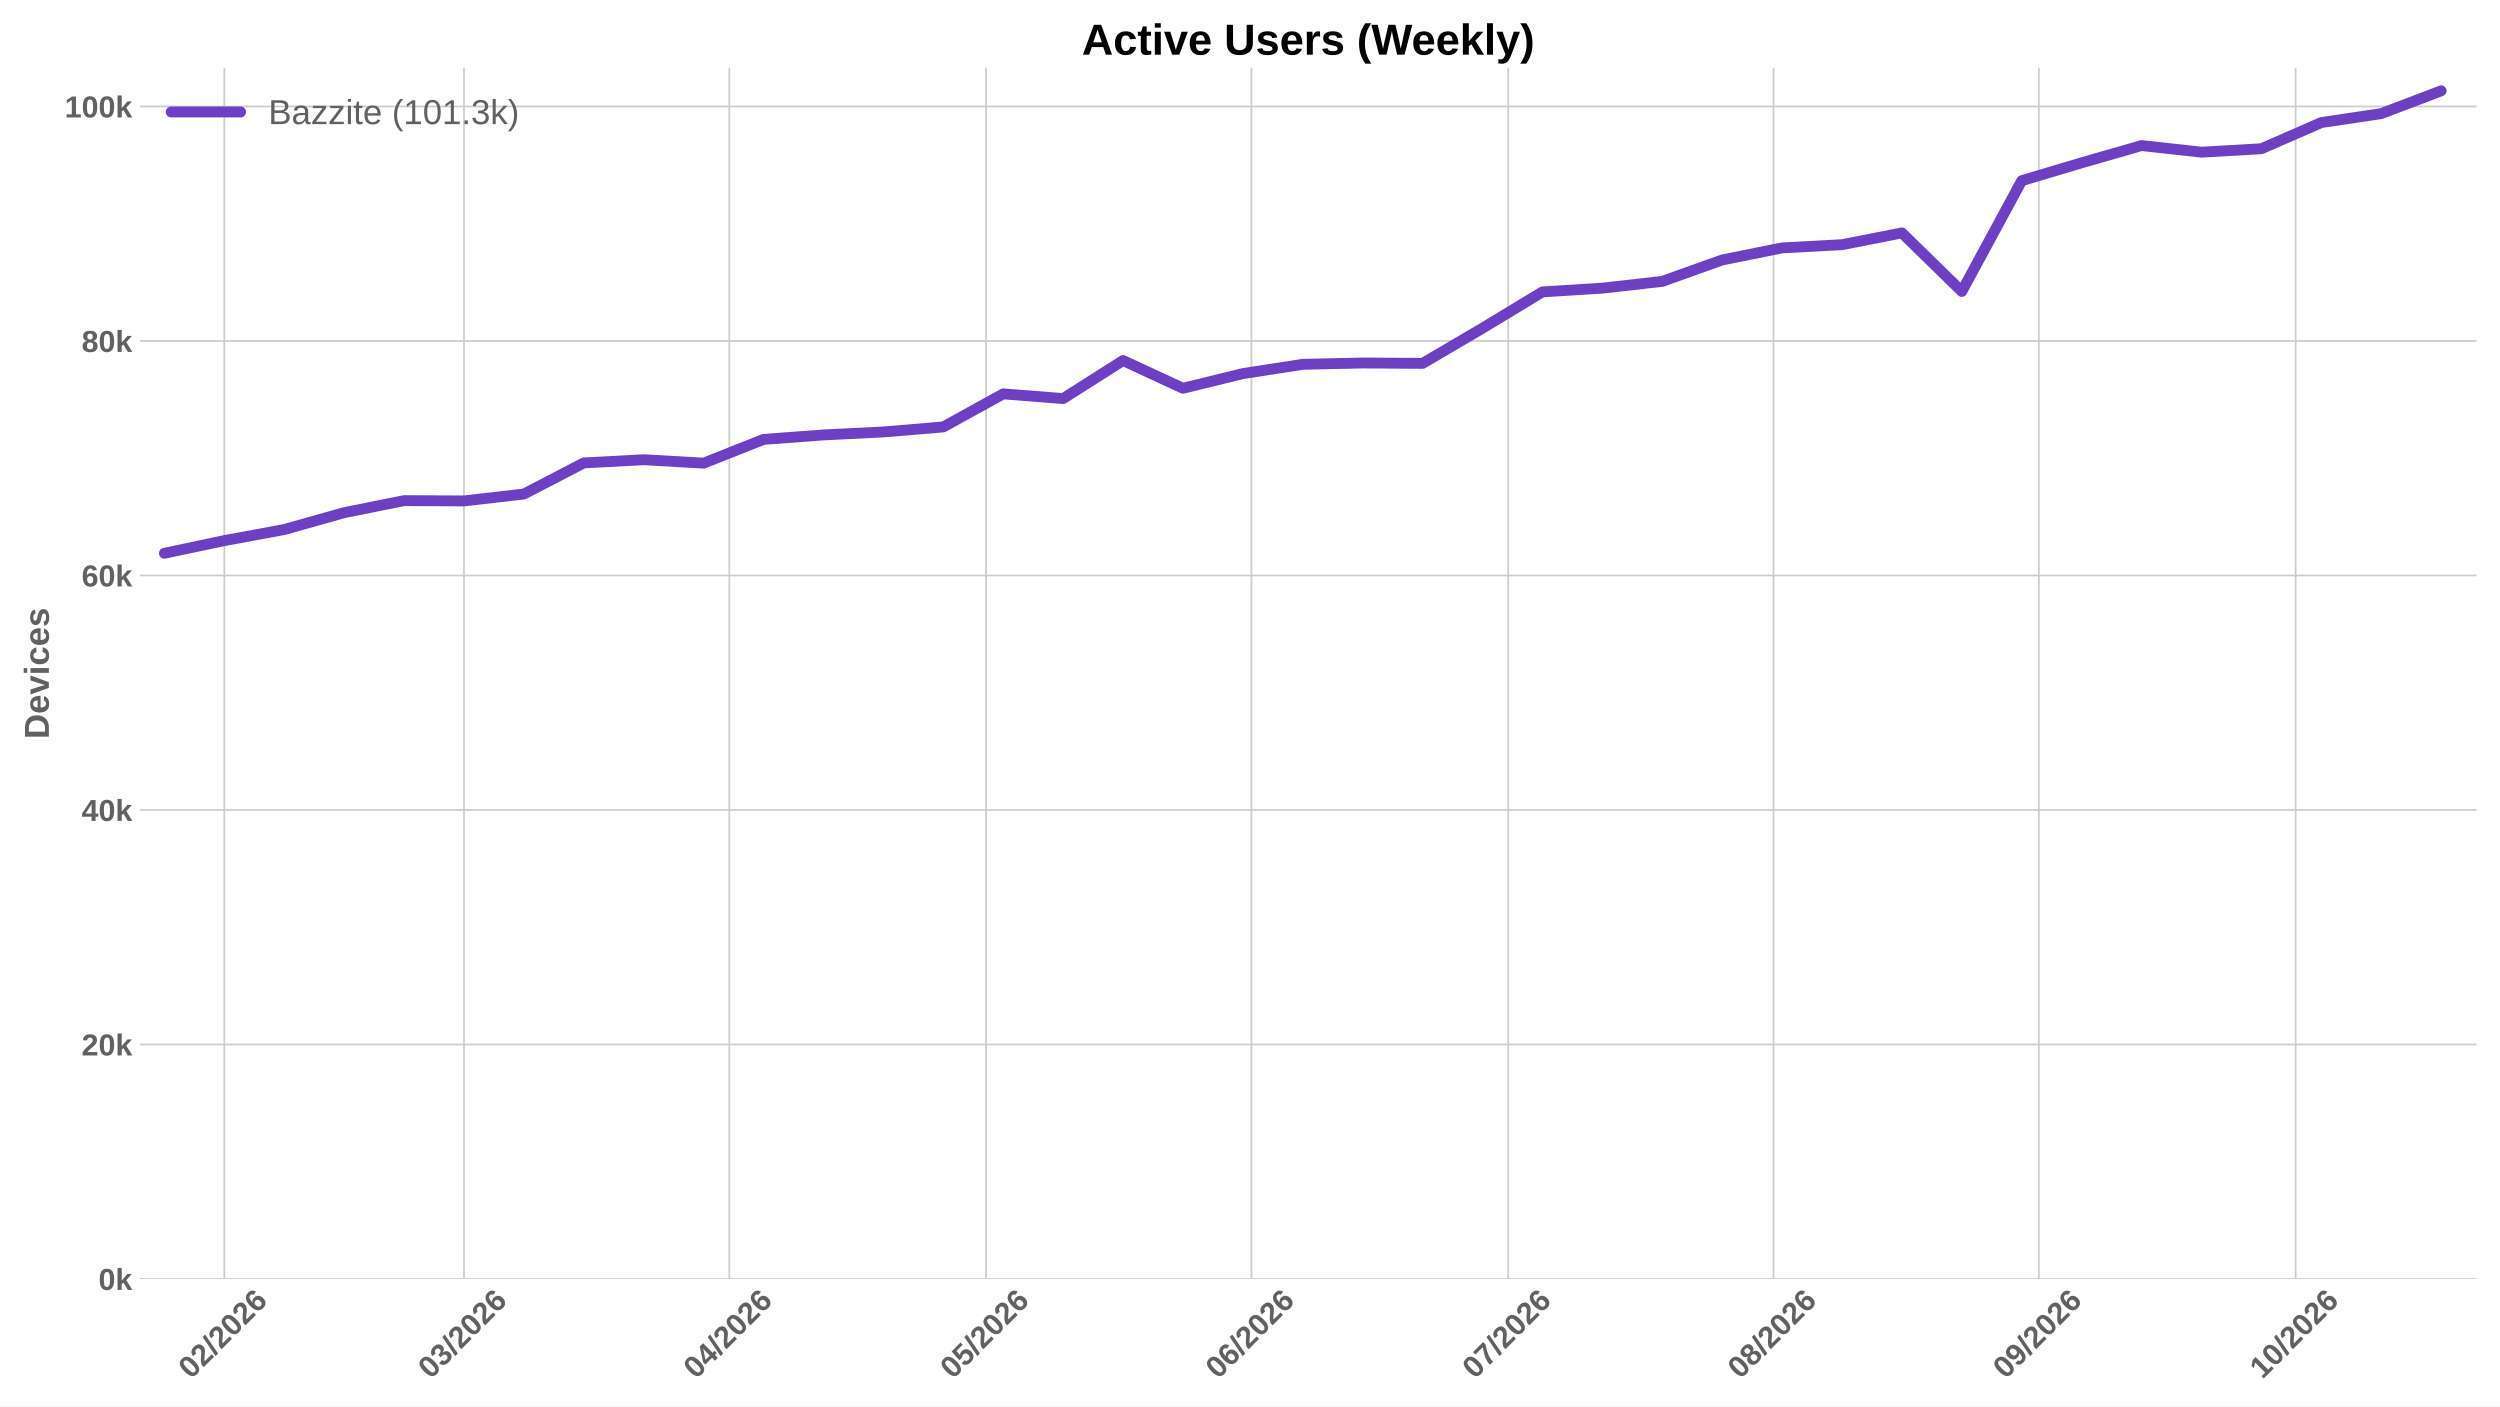
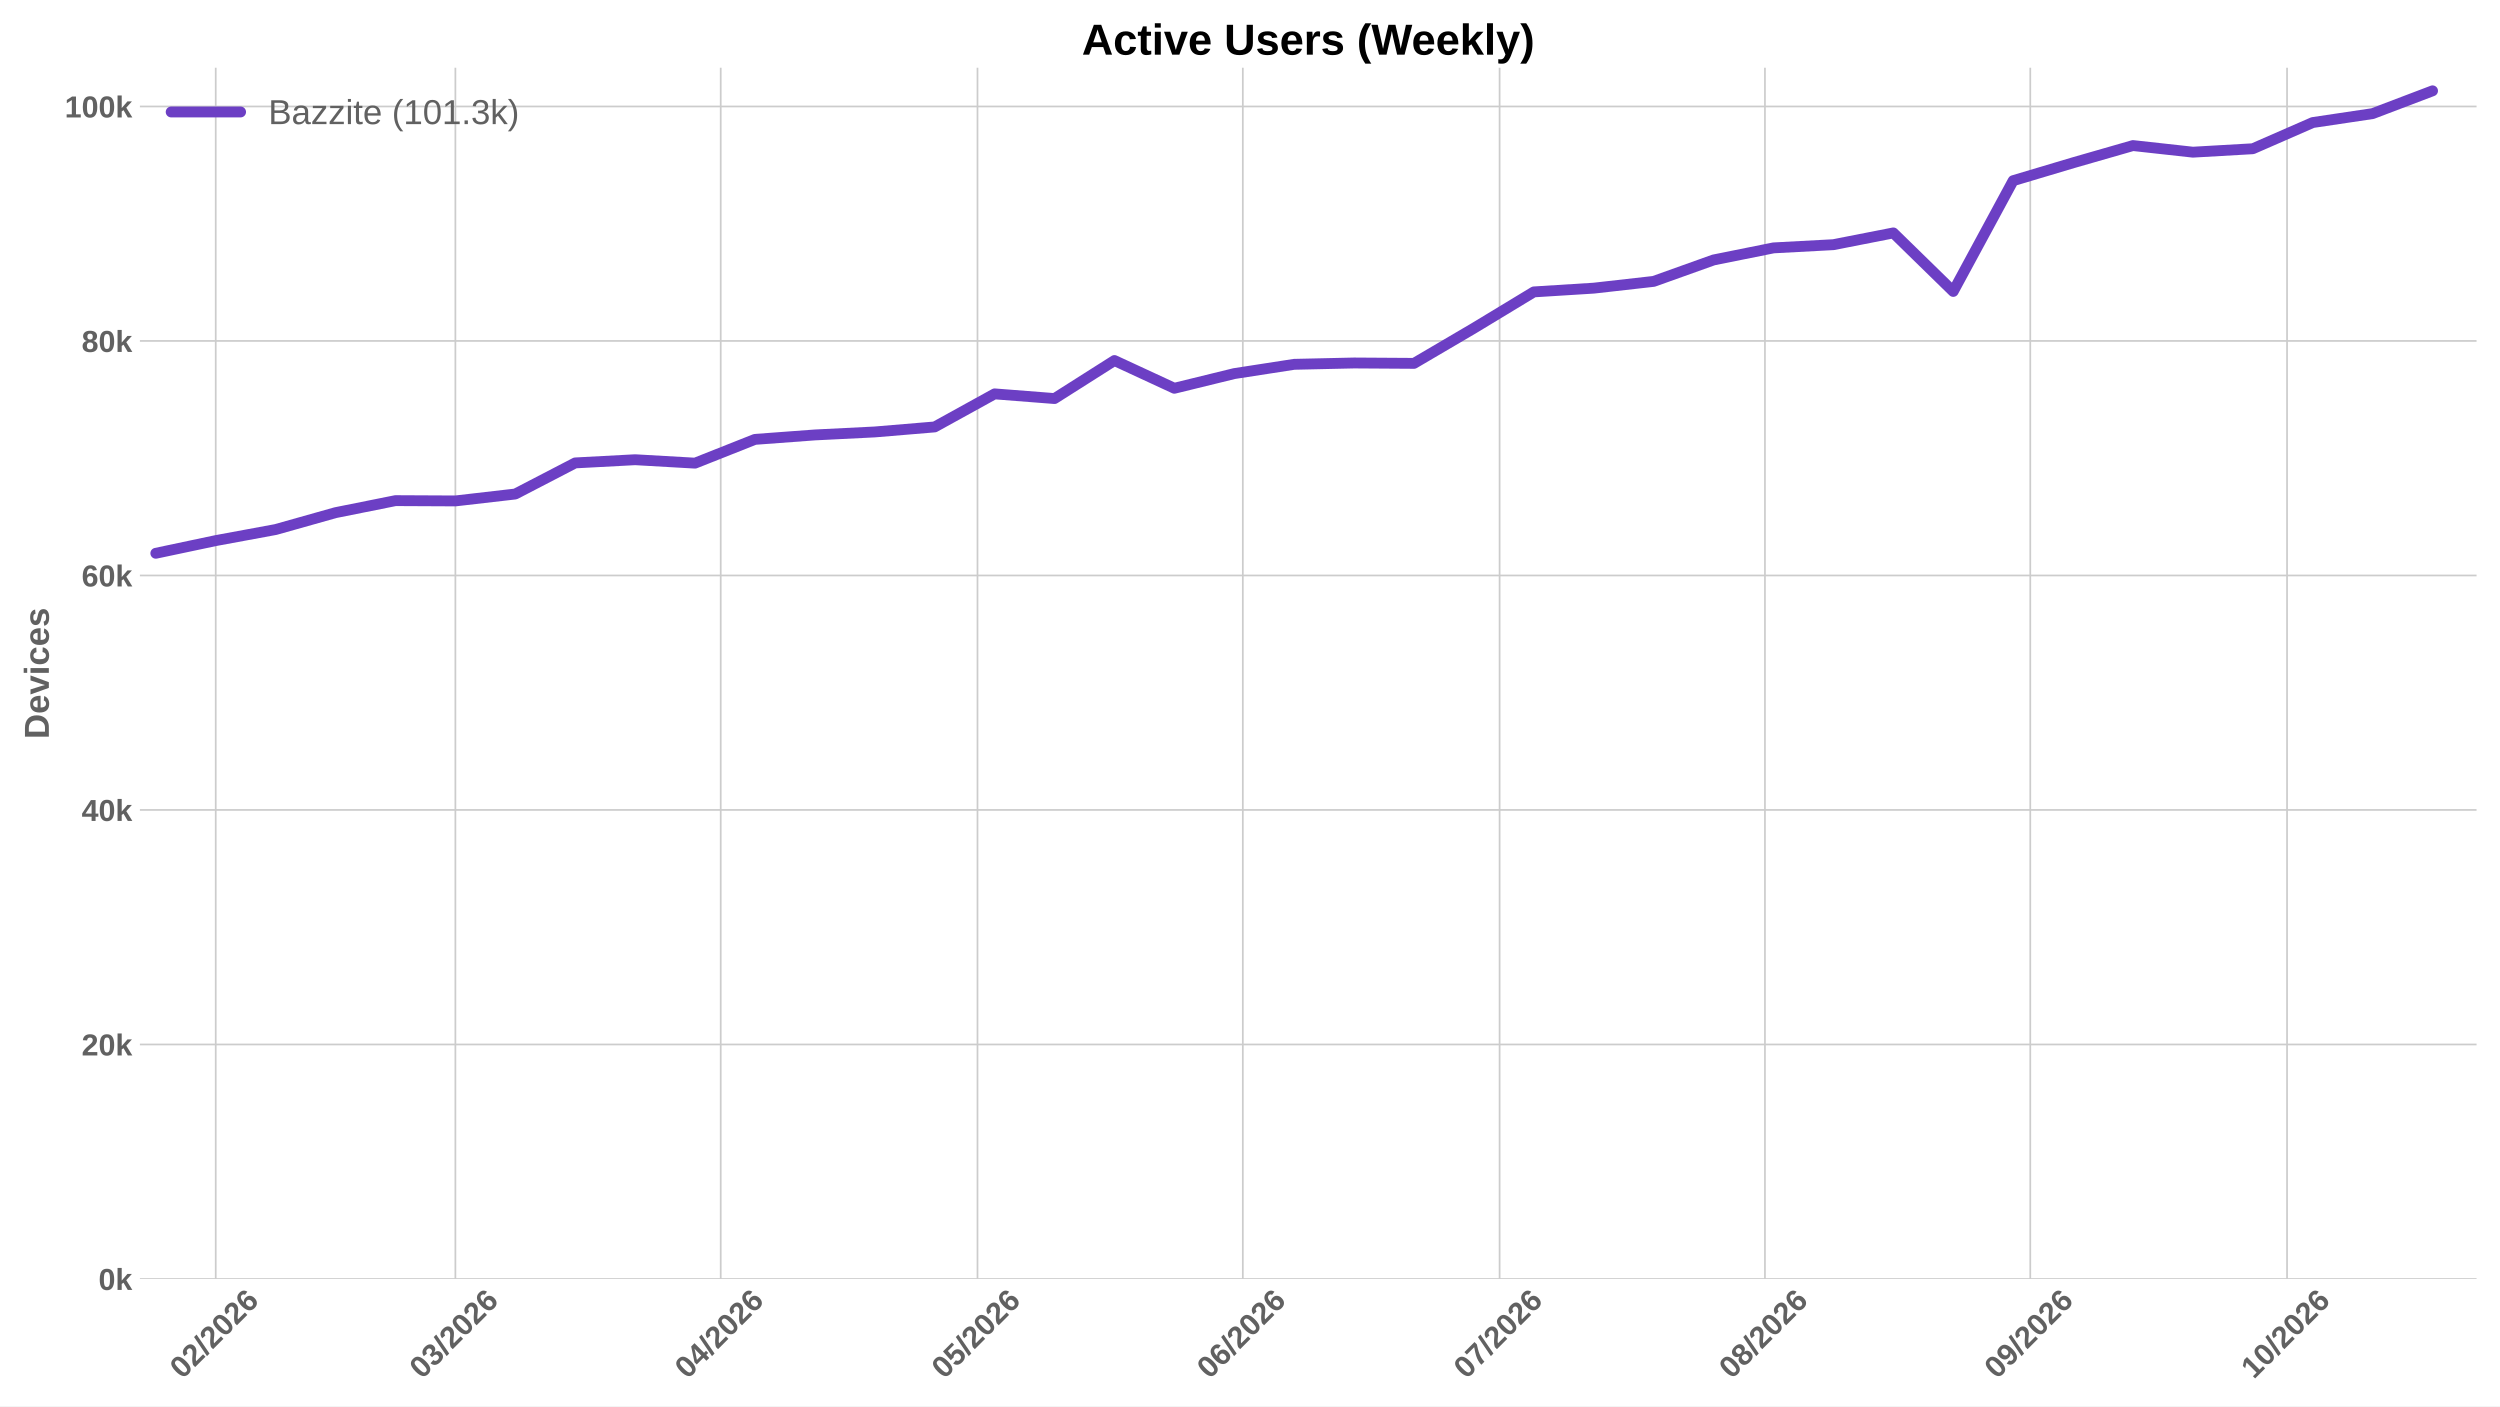
<svg xmlns="http://www.w3.org/2000/svg" xmlns:xlink="http://www.w3.org/1999/xlink" width="1152pt" height="648pt" viewBox="0 0 1152 648" version="1.1">
  <defs>
    <style type="text/css">*{stroke-linejoin: round; stroke-linecap: butt}</style>
  </defs>
  <g id="figure_1">
    <g id="patch_1">
      <path d="M 0 648  L 1152 648  L 1152 0  L 0 0  z " style="fill: #ffffff" />
    </g>
    <g id="axes_1">
      <g id="patch_2">
        <path d="M 64.47 589.343  L 1141.2 589.343  L 1141.2 31.2  L 64.47 31.2  z " style="fill: #ffffff" />
      </g>
      <g id="matplotlib.axis_1">
        <g id="xtick_1">
          <g id="line2d_1">
-             <path d="M 103.366 589.343  L 103.366 31.2  " clip-path="url(#p311b9f85d0)" style="fill: none; stroke: #cccccc; stroke-width: 0.8; stroke-linecap: round" />
+             <path d="M 99.407 589.343  L 99.407 31.2  " clip-path="url(#p822f9fee02)" style="fill: none; stroke: #cccccc; stroke-width: 0.8; stroke-linecap: round" />
          </g>
          <g id="line2d_2" />
          <g id="text_1">
-             <g style="fill: #616161" transform="translate(88.03569 635.7977) rotate(-45) scale(0.14 -0.14)">
+             <g style="fill: #616161" transform="translate(84.07664 635.7977) rotate(-45) scale(0.14 -0.14)">
              <defs>
                <path id="LiberationSans-Bold-30" d="M 3297 2203  Q 3297 1088 2914 512  Q 2531 -63 1766 -63  Q 253 -63 253 2203  Q 253 2994 418 3494  Q 584 3994 915 4231  Q 1247 4469 1791 4469  Q 2572 4469 2934 3903  Q 3297 3338 3297 2203  z M 2416 2203  Q 2416 2813 2356 3150  Q 2297 3488 2165 3634  Q 2034 3781 1784 3781  Q 1519 3781 1383 3632  Q 1247 3484 1189 3148  Q 1131 2813 1131 2203  Q 1131 1600 1192 1261  Q 1253 922 1386 775  Q 1519 628 1772 628  Q 2022 628 2158 783  Q 2294 938 2355 1278  Q 2416 1619 2416 2203  z " transform="scale(0.015625)" />
                <path id="LiberationSans-Bold-32" d="M 222 0  L 222 609  Q 394 988 711 1347  Q 1028 1706 1509 2097  Q 1972 2472 2158 2715  Q 2344 2959 2344 3194  Q 2344 3769 1766 3769  Q 1484 3769 1336 3617  Q 1188 3466 1144 3163  L 259 3213  Q 334 3825 717 4147  Q 1100 4469 1759 4469  Q 2472 4469 2853 4144  Q 3234 3819 3234 3231  Q 3234 2922 3112 2672  Q 2991 2422 2800 2211  Q 2609 2000 2376 1815  Q 2144 1631 1925 1456  Q 1706 1281 1526 1103  Q 1347 925 1259 722  L 3303 722  L 3303 0  L 222 0  z " transform="scale(0.015625)" />
                <path id="LiberationSans-Bold-2f" d="M 63 -128  L 972 4638  L 1716 4638  L 822 -128  L 63 -128  z " transform="scale(0.015625)" />
                <path id="LiberationSans-Bold-36" d="M 3328 1441  Q 3328 738 2934 337  Q 2541 -63 1847 -63  Q 1069 -63 651 482  Q 234 1028 234 2100  Q 234 3278 657 3873  Q 1081 4469 1869 4469  Q 2428 4469 2751 4222  Q 3075 3975 3209 3456  L 2381 3341  Q 2263 3775 1850 3775  Q 1497 3775 1295 3422  Q 1094 3069 1094 2350  Q 1234 2584 1484 2709  Q 1734 2834 2050 2834  Q 2641 2834 2984 2459  Q 3328 2084 3328 1441  z M 2447 1416  Q 2447 1791 2273 1989  Q 2100 2188 1797 2188  Q 1506 2188 1331 2002  Q 1156 1816 1156 1509  Q 1156 1125 1339 873  Q 1522 622 1819 622  Q 2116 622 2281 833  Q 2447 1044 2447 1416  z " transform="scale(0.015625)" />
              </defs>
              <use xlink:href="#LiberationSans-Bold-30" />
              <use xlink:href="#LiberationSans-Bold-32" transform="translate(55.61523 0)" />
              <use xlink:href="#LiberationSans-Bold-2f" transform="translate(111.2305 0)" />
              <use xlink:href="#LiberationSans-Bold-32" transform="translate(139.0137 0)" />
              <use xlink:href="#LiberationSans-Bold-30" transform="translate(194.6289 0)" />
              <use xlink:href="#LiberationSans-Bold-32" transform="translate(250.2441 0)" />
              <use xlink:href="#LiberationSans-Bold-36" transform="translate(305.8594 0)" />
            </g>
          </g>
        </g>
        <g id="xtick_2">
          <g id="line2d_3">
-             <path d="M 213.8 589.343  L 213.8 31.2  " clip-path="url(#p311b9f85d0)" style="fill: none; stroke: #cccccc; stroke-width: 0.8; stroke-linecap: round" />
+             <path d="M 209.841 589.343  L 209.841 31.2  " clip-path="url(#p822f9fee02)" style="fill: none; stroke: #cccccc; stroke-width: 0.8; stroke-linecap: round" />
          </g>
          <g id="line2d_4" />
          <g id="text_2">
-             <g style="fill: #616161" transform="translate(198.4695 635.7977) rotate(-45) scale(0.14 -0.14)">
+             <g style="fill: #616161" transform="translate(194.5105 635.7977) rotate(-45) scale(0.14 -0.14)">
              <defs>
                <path id="LiberationSans-Bold-33" d="M 3328 1222  Q 3328 603 2922 265  Q 2516 -72 1766 -72  Q 1056 -72 637 254  Q 219 581 147 1197  L 1041 1275  Q 1125 641 1763 641  Q 2078 641 2253 797  Q 2428 953 2428 1275  Q 2428 1569 2215 1725  Q 2003 1881 1584 1881  L 1278 1881  L 1278 2591  L 1566 2591  Q 1944 2591 2134 2745  Q 2325 2900 2325 3188  Q 2325 3459 2173 3614  Q 2022 3769 1731 3769  Q 1459 3769 1292 3619  Q 1125 3469 1100 3194  L 222 3256  Q 291 3825 694 4147  Q 1097 4469 1747 4469  Q 2438 4469 2827 4158  Q 3216 3847 3216 3297  Q 3216 2884 2973 2618  Q 2731 2353 2275 2266  L 2275 2253  Q 2781 2194 3054 1920  Q 3328 1647 3328 1222  z " transform="scale(0.015625)" />
              </defs>
              <use xlink:href="#LiberationSans-Bold-30" />
              <use xlink:href="#LiberationSans-Bold-33" transform="translate(55.61523 0)" />
              <use xlink:href="#LiberationSans-Bold-2f" transform="translate(111.2305 0)" />
              <use xlink:href="#LiberationSans-Bold-32" transform="translate(139.0137 0)" />
              <use xlink:href="#LiberationSans-Bold-30" transform="translate(194.6289 0)" />
              <use xlink:href="#LiberationSans-Bold-32" transform="translate(250.2441 0)" />
              <use xlink:href="#LiberationSans-Bold-36" transform="translate(305.8594 0)" />
            </g>
          </g>
        </g>
        <g id="xtick_3">
          <g id="line2d_5">
-             <path d="M 336.066 589.343  L 336.066 31.2  " clip-path="url(#p311b9f85d0)" style="fill: none; stroke: #cccccc; stroke-width: 0.8; stroke-linecap: round" />
+             <path d="M 332.107 589.343  L 332.107 31.2  " clip-path="url(#p822f9fee02)" style="fill: none; stroke: #cccccc; stroke-width: 0.8; stroke-linecap: round" />
          </g>
          <g id="line2d_6" />
          <g id="text_3">
-             <g style="fill: #616161" transform="translate(320.7356 635.7977) rotate(-45) scale(0.14 -0.14)">
+             <g style="fill: #616161" transform="translate(316.7765 635.7977) rotate(-45) scale(0.14 -0.14)">
              <defs>
                <path id="LiberationSans-Bold-34" d="M 2938 897  L 2938 0  L 2100 0  L 2100 897  L 97 897  L 97 1556  L 1956 4403  L 2938 4403  L 2938 1550  L 3525 1550  L 3525 897  L 2938 897  z M 2100 2991  Q 2100 3159 2111 3356  Q 2122 3553 2128 3609  Q 2047 3434 1834 3103  L 813 1550  L 2100 1550  L 2100 2991  z " transform="scale(0.015625)" />
              </defs>
              <use xlink:href="#LiberationSans-Bold-30" />
              <use xlink:href="#LiberationSans-Bold-34" transform="translate(55.61523 0)" />
              <use xlink:href="#LiberationSans-Bold-2f" transform="translate(111.2305 0)" />
              <use xlink:href="#LiberationSans-Bold-32" transform="translate(139.0137 0)" />
              <use xlink:href="#LiberationSans-Bold-30" transform="translate(194.6289 0)" />
              <use xlink:href="#LiberationSans-Bold-32" transform="translate(250.2441 0)" />
              <use xlink:href="#LiberationSans-Bold-36" transform="translate(305.8594 0)" />
            </g>
          </g>
        </g>
        <g id="xtick_4">
          <g id="line2d_7">
-             <path d="M 454.388 589.343  L 454.388 31.2  " clip-path="url(#p311b9f85d0)" style="fill: none; stroke: #cccccc; stroke-width: 0.8; stroke-linecap: round" />
+             <path d="M 450.429 589.343  L 450.429 31.2  " clip-path="url(#p822f9fee02)" style="fill: none; stroke: #cccccc; stroke-width: 0.8; stroke-linecap: round" />
          </g>
          <g id="line2d_8" />
          <g id="text_4">
-             <g style="fill: #616161" transform="translate(439.0576 635.7977) rotate(-45) scale(0.14 -0.14)">
+             <g style="fill: #616161" transform="translate(435.0985 635.7977) rotate(-45) scale(0.14 -0.14)">
              <defs>
                <path id="LiberationSans-Bold-35" d="M 3381 1466  Q 3381 766 2945 351  Q 2509 -63 1750 -63  Q 1088 -63 689 235  Q 291 534 197 1100  L 1075 1172  Q 1144 891 1319 762  Q 1494 634 1759 634  Q 2088 634 2283 843  Q 2478 1053 2478 1447  Q 2478 1794 2293 2001  Q 2109 2209 1778 2209  Q 1413 2209 1181 1925  L 325 1925  L 478 4403  L 3125 4403  L 3125 3750  L 1275 3750  L 1203 2638  Q 1522 2919 2000 2919  Q 2628 2919 3004 2528  Q 3381 2138 3381 1466  z " transform="scale(0.015625)" />
              </defs>
              <use xlink:href="#LiberationSans-Bold-30" />
              <use xlink:href="#LiberationSans-Bold-35" transform="translate(55.61523 0)" />
              <use xlink:href="#LiberationSans-Bold-2f" transform="translate(111.2305 0)" />
              <use xlink:href="#LiberationSans-Bold-32" transform="translate(139.0137 0)" />
              <use xlink:href="#LiberationSans-Bold-30" transform="translate(194.6289 0)" />
              <use xlink:href="#LiberationSans-Bold-32" transform="translate(250.2441 0)" />
              <use xlink:href="#LiberationSans-Bold-36" transform="translate(305.8594 0)" />
            </g>
          </g>
        </g>
        <g id="xtick_5">
          <g id="line2d_9">
-             <path d="M 576.654 589.343  L 576.654 31.2  " clip-path="url(#p311b9f85d0)" style="fill: none; stroke: #cccccc; stroke-width: 0.8; stroke-linecap: round" />
+             <path d="M 572.695 589.343  L 572.695 31.2  " clip-path="url(#p822f9fee02)" style="fill: none; stroke: #cccccc; stroke-width: 0.8; stroke-linecap: round" />
          </g>
          <g id="line2d_10" />
          <g id="text_5">
-             <g style="fill: #616161" transform="translate(561.3236 635.7977) rotate(-45) scale(0.14 -0.14)">
+             <g style="fill: #616161" transform="translate(557.3646 635.7977) rotate(-45) scale(0.14 -0.14)">
              <use xlink:href="#LiberationSans-Bold-30" />
              <use xlink:href="#LiberationSans-Bold-36" transform="translate(55.61523 0)" />
              <use xlink:href="#LiberationSans-Bold-2f" transform="translate(111.2305 0)" />
              <use xlink:href="#LiberationSans-Bold-32" transform="translate(139.0137 0)" />
              <use xlink:href="#LiberationSans-Bold-30" transform="translate(194.6289 0)" />
              <use xlink:href="#LiberationSans-Bold-32" transform="translate(250.2441 0)" />
              <use xlink:href="#LiberationSans-Bold-36" transform="translate(305.8594 0)" />
            </g>
          </g>
        </g>
        <g id="xtick_6">
          <g id="line2d_11">
-             <path d="M 694.976 589.343  L 694.976 31.2  " clip-path="url(#p311b9f85d0)" style="fill: none; stroke: #cccccc; stroke-width: 0.8; stroke-linecap: round" />
+             <path d="M 691.017 589.343  L 691.017 31.2  " clip-path="url(#p822f9fee02)" style="fill: none; stroke: #cccccc; stroke-width: 0.8; stroke-linecap: round" />
          </g>
          <g id="line2d_12" />
          <g id="text_6">
-             <g style="fill: #616161" transform="translate(679.6456 635.7977) rotate(-45) scale(0.14 -0.14)">
+             <g style="fill: #616161" transform="translate(675.6865 635.7977) rotate(-45) scale(0.14 -0.14)">
              <defs>
                <path id="LiberationSans-Bold-37" d="M 3278 3706  Q 2981 3238 2717 2797  Q 2453 2356 2256 1911  Q 2059 1466 1945 995  Q 1831 525 1831 0  L 916 0  Q 916 550 1059 1064  Q 1203 1578 1475 2111  Q 1747 2644 2463 3681  L 275 3681  L 275 4403  L 3278 4403  L 3278 3706  z " transform="scale(0.015625)" />
              </defs>
              <use xlink:href="#LiberationSans-Bold-30" />
              <use xlink:href="#LiberationSans-Bold-37" transform="translate(55.61523 0)" />
              <use xlink:href="#LiberationSans-Bold-2f" transform="translate(111.2305 0)" />
              <use xlink:href="#LiberationSans-Bold-32" transform="translate(139.0137 0)" />
              <use xlink:href="#LiberationSans-Bold-30" transform="translate(194.6289 0)" />
              <use xlink:href="#LiberationSans-Bold-32" transform="translate(250.2441 0)" />
              <use xlink:href="#LiberationSans-Bold-36" transform="translate(305.8594 0)" />
            </g>
          </g>
        </g>
        <g id="xtick_7">
          <g id="line2d_13">
-             <path d="M 817.242 589.343  L 817.242 31.2  " clip-path="url(#p311b9f85d0)" style="fill: none; stroke: #cccccc; stroke-width: 0.8; stroke-linecap: round" />
+             <path d="M 813.283 589.343  L 813.283 31.2  " clip-path="url(#p822f9fee02)" style="fill: none; stroke: #cccccc; stroke-width: 0.8; stroke-linecap: round" />
          </g>
          <g id="line2d_14" />
          <g id="text_7">
-             <g style="fill: #616161" transform="translate(801.9116 635.7977) rotate(-45) scale(0.14 -0.14)">
+             <g style="fill: #616161" transform="translate(797.9526 635.7977) rotate(-45) scale(0.14 -0.14)">
              <defs>
                <path id="LiberationSans-Bold-38" d="M 3363 1241  Q 3363 622 2953 279  Q 2544 -63 1784 -63  Q 1031 -63 617 278  Q 203 619 203 1234  Q 203 1656 447 1945  Q 691 2234 1100 2303  L 1100 2316  Q 744 2394 525 2669  Q 306 2944 306 3303  Q 306 3844 689 4156  Q 1072 4469 1772 4469  Q 2488 4469 2870 4164  Q 3253 3859 3253 3297  Q 3253 2938 3036 2666  Q 2819 2394 2453 2322  L 2453 2309  Q 2878 2241 3120 1961  Q 3363 1681 3363 1241  z M 2350 3250  Q 2350 3563 2206 3708  Q 2063 3853 1772 3853  Q 1203 3853 1203 3250  Q 1203 2619 1778 2619  Q 2066 2619 2208 2766  Q 2350 2913 2350 3250  z M 2453 1313  Q 2453 2003 1766 2003  Q 1447 2003 1276 1822  Q 1106 1641 1106 1300  Q 1106 913 1275 734  Q 1444 556 1791 556  Q 2131 556 2292 734  Q 2453 913 2453 1313  z " transform="scale(0.015625)" />
              </defs>
              <use xlink:href="#LiberationSans-Bold-30" />
              <use xlink:href="#LiberationSans-Bold-38" transform="translate(55.61523 0)" />
              <use xlink:href="#LiberationSans-Bold-2f" transform="translate(111.2305 0)" />
              <use xlink:href="#LiberationSans-Bold-32" transform="translate(139.0137 0)" />
              <use xlink:href="#LiberationSans-Bold-30" transform="translate(194.6289 0)" />
              <use xlink:href="#LiberationSans-Bold-32" transform="translate(250.2441 0)" />
              <use xlink:href="#LiberationSans-Bold-36" transform="translate(305.8594 0)" />
            </g>
          </g>
        </g>
        <g id="xtick_8">
          <g id="line2d_15">
-             <path d="M 939.508 589.343  L 939.508 31.2  " clip-path="url(#p311b9f85d0)" style="fill: none; stroke: #cccccc; stroke-width: 0.8; stroke-linecap: round" />
+             <path d="M 935.549 589.343  L 935.549 31.2  " clip-path="url(#p822f9fee02)" style="fill: none; stroke: #cccccc; stroke-width: 0.8; stroke-linecap: round" />
          </g>
          <g id="line2d_16" />
          <g id="text_8">
-             <g style="fill: #616161" transform="translate(924.1777 635.7977) rotate(-45) scale(0.14 -0.14)">
+             <g style="fill: #616161" transform="translate(920.2186 635.7977) rotate(-45) scale(0.14 -0.14)">
              <defs>
                <path id="LiberationSans-Bold-39" d="M 3322 2272  Q 3322 1100 2894 518  Q 2466 -63 1678 -63  Q 1097 -63 767 185  Q 438 434 300 972  L 1125 1088  Q 1247 628 1688 628  Q 2056 628 2254 981  Q 2453 1334 2459 2028  Q 2341 1794 2070 1661  Q 1800 1528 1488 1528  Q 906 1528 564 1923  Q 222 2319 222 2994  Q 222 3688 623 4078  Q 1025 4469 1759 4469  Q 2550 4469 2936 3920  Q 3322 3372 3322 2272  z M 2394 2888  Q 2394 3297 2214 3539  Q 2034 3781 1738 3781  Q 1447 3781 1280 3570  Q 1113 3359 1113 2988  Q 1113 2622 1278 2401  Q 1444 2181 1741 2181  Q 2022 2181 2208 2373  Q 2394 2566 2394 2888  z " transform="scale(0.015625)" />
              </defs>
              <use xlink:href="#LiberationSans-Bold-30" />
              <use xlink:href="#LiberationSans-Bold-39" transform="translate(55.61523 0)" />
              <use xlink:href="#LiberationSans-Bold-2f" transform="translate(111.2305 0)" />
              <use xlink:href="#LiberationSans-Bold-32" transform="translate(139.0137 0)" />
              <use xlink:href="#LiberationSans-Bold-30" transform="translate(194.6289 0)" />
              <use xlink:href="#LiberationSans-Bold-32" transform="translate(250.2441 0)" />
              <use xlink:href="#LiberationSans-Bold-36" transform="translate(305.8594 0)" />
            </g>
          </g>
        </g>
        <g id="xtick_9">
          <g id="line2d_17">
-             <path d="M 1057.83 589.343  L 1057.83 31.2  " clip-path="url(#p311b9f85d0)" style="fill: none; stroke: #cccccc; stroke-width: 0.8; stroke-linecap: round" />
+             <path d="M 1053.871 589.343  L 1053.871 31.2  " clip-path="url(#p822f9fee02)" style="fill: none; stroke: #cccccc; stroke-width: 0.8; stroke-linecap: round" />
          </g>
          <g id="line2d_18" />
          <g id="text_9">
-             <g style="fill: #616161" transform="translate(1042.5 635.7977) rotate(-45) scale(0.14 -0.14)">
+             <g style="fill: #616161" transform="translate(1038.541 635.7977) rotate(-45) scale(0.14 -0.14)">
              <defs>
                <path id="LiberationSans-Bold-31" d="M 403 0  L 403 653  L 1494 653  L 1494 3656  L 438 2997  L 438 3688  L 1541 4403  L 2372 4403  L 2372 653  L 3381 653  L 3381 0  L 403 0  z " transform="scale(0.015625)" />
              </defs>
              <use xlink:href="#LiberationSans-Bold-31" />
              <use xlink:href="#LiberationSans-Bold-30" transform="translate(55.61523 0)" />
              <use xlink:href="#LiberationSans-Bold-2f" transform="translate(111.2305 0)" />
              <use xlink:href="#LiberationSans-Bold-32" transform="translate(139.0137 0)" />
              <use xlink:href="#LiberationSans-Bold-30" transform="translate(194.6289 0)" />
              <use xlink:href="#LiberationSans-Bold-32" transform="translate(250.2441 0)" />
              <use xlink:href="#LiberationSans-Bold-36" transform="translate(305.8594 0)" />
            </g>
          </g>
        </g>
      </g>
      <g id="matplotlib.axis_2">
        <g id="ytick_1">
          <g id="line2d_19">
-             <path d="M 64.47 589.343  L 1141.2 589.343  " clip-path="url(#p311b9f85d0)" style="fill: none; stroke: #cccccc; stroke-width: 0.8; stroke-linecap: round" />
+             <path d="M 64.47 589.343  L 1141.2 589.343  " clip-path="url(#p822f9fee02)" style="fill: none; stroke: #cccccc; stroke-width: 0.8; stroke-linecap: round" />
          </g>
          <g id="line2d_20" />
          <g id="text_10">
            <g style="fill: #616161" transform="translate(45.39937 594.416) scale(0.14 -0.14)">
              <defs>
                <path id="LiberationSans-Bold-6b" d="M 2606 0  L 1703 1531  L 1325 1269  L 1325 0  L 447 0  L 447 4638  L 1325 4638  L 1325 1981  L 2531 3381  L 3475 3381  L 2288 2063  L 3566 0  L 2606 0  z " transform="scale(0.015625)" />
              </defs>
              <use xlink:href="#LiberationSans-Bold-30" />
              <use xlink:href="#LiberationSans-Bold-6b" transform="translate(55.61523 0)" />
            </g>
          </g>
        </g>
        <g id="ytick_2">
          <g id="line2d_21">
-             <path d="M 64.47 481.285  L 1141.2 481.285  " clip-path="url(#p311b9f85d0)" style="fill: none; stroke: #cccccc; stroke-width: 0.8; stroke-linecap: round" />
+             <path d="M 64.47 481.285  L 1141.2 481.285  " clip-path="url(#p822f9fee02)" style="fill: none; stroke: #cccccc; stroke-width: 0.8; stroke-linecap: round" />
          </g>
          <g id="line2d_22" />
          <g id="text_11">
            <g style="fill: #616161" transform="translate(37.61406 486.3577) scale(0.14 -0.14)">
              <use xlink:href="#LiberationSans-Bold-32" />
              <use xlink:href="#LiberationSans-Bold-30" transform="translate(55.61523 0)" />
              <use xlink:href="#LiberationSans-Bold-6b" transform="translate(111.2305 0)" />
            </g>
          </g>
        </g>
        <g id="ytick_3">
          <g id="line2d_23">
-             <path d="M 64.47 373.227  L 1141.2 373.227  " clip-path="url(#p311b9f85d0)" style="fill: none; stroke: #cccccc; stroke-width: 0.8; stroke-linecap: round" />
+             <path d="M 64.47 373.227  L 1141.2 373.227  " clip-path="url(#p822f9fee02)" style="fill: none; stroke: #cccccc; stroke-width: 0.8; stroke-linecap: round" />
          </g>
          <g id="line2d_24" />
          <g id="text_12">
            <g style="fill: #616161" transform="translate(37.61406 378.2993) scale(0.14 -0.14)">
              <use xlink:href="#LiberationSans-Bold-34" />
              <use xlink:href="#LiberationSans-Bold-30" transform="translate(55.61523 0)" />
              <use xlink:href="#LiberationSans-Bold-6b" transform="translate(111.2305 0)" />
            </g>
          </g>
        </g>
        <g id="ytick_4">
          <g id="line2d_25">
-             <path d="M 64.47 265.168  L 1141.2 265.168  " clip-path="url(#p311b9f85d0)" style="fill: none; stroke: #cccccc; stroke-width: 0.8; stroke-linecap: round" />
+             <path d="M 64.47 265.168  L 1141.2 265.168  " clip-path="url(#p822f9fee02)" style="fill: none; stroke: #cccccc; stroke-width: 0.8; stroke-linecap: round" />
          </g>
          <g id="line2d_26" />
          <g id="text_13">
            <g style="fill: #616161" transform="translate(37.61406 270.241) scale(0.14 -0.14)">
              <use xlink:href="#LiberationSans-Bold-36" />
              <use xlink:href="#LiberationSans-Bold-30" transform="translate(55.61523 0)" />
              <use xlink:href="#LiberationSans-Bold-6b" transform="translate(111.2305 0)" />
            </g>
          </g>
        </g>
        <g id="ytick_5">
          <g id="line2d_27">
-             <path d="M 64.47 157.11  L 1141.2 157.11  " clip-path="url(#p311b9f85d0)" style="fill: none; stroke: #cccccc; stroke-width: 0.8; stroke-linecap: round" />
+             <path d="M 64.47 157.11  L 1141.2 157.11  " clip-path="url(#p822f9fee02)" style="fill: none; stroke: #cccccc; stroke-width: 0.8; stroke-linecap: round" />
          </g>
          <g id="line2d_28" />
          <g id="text_14">
            <g style="fill: #616161" transform="translate(37.61406 162.1827) scale(0.14 -0.14)">
              <use xlink:href="#LiberationSans-Bold-38" />
              <use xlink:href="#LiberationSans-Bold-30" transform="translate(55.61523 0)" />
              <use xlink:href="#LiberationSans-Bold-6b" transform="translate(111.2305 0)" />
            </g>
          </g>
        </g>
        <g id="ytick_6">
          <g id="line2d_29">
-             <path d="M 64.47 49.052  L 1141.2 49.052  " clip-path="url(#p311b9f85d0)" style="fill: none; stroke: #cccccc; stroke-width: 0.8; stroke-linecap: round" />
+             <path d="M 64.47 49.052  L 1141.2 49.052  " clip-path="url(#p822f9fee02)" style="fill: none; stroke: #cccccc; stroke-width: 0.8; stroke-linecap: round" />
          </g>
          <g id="line2d_30" />
          <g id="text_15">
            <g style="fill: #616161" transform="translate(29.82875 54.12432) scale(0.14 -0.14)">
              <use xlink:href="#LiberationSans-Bold-31" />
              <use xlink:href="#LiberationSans-Bold-30" transform="translate(55.61523 0)" />
              <use xlink:href="#LiberationSans-Bold-30" transform="translate(111.2305 0)" />
              <use xlink:href="#LiberationSans-Bold-6b" transform="translate(166.8457 0)" />
            </g>
          </g>
        </g>
        <g id="text_16">
          <g style="fill: #616161" transform="translate(22.50875 340.5153) rotate(-90) scale(0.16 -0.16)">
            <defs>
              <path id="LiberationSans-Bold-44" d="M 4353 2234  Q 4353 1553 4086 1045  Q 3819 538 3330 269  Q 2841 0 2209 0  L 428 0  L 428 4403  L 2022 4403  Q 3134 4403 3743 3842  Q 4353 3281 4353 2234  z M 3425 2234  Q 3425 2944 3056 3317  Q 2688 3691 2003 3691  L 1350 3691  L 1350 713  L 2131 713  Q 2725 713 3075 1122  Q 3425 1531 3425 2234  z " transform="scale(0.015625)" />
              <path id="LiberationSans-Bold-65" d="M 1831 -63  Q 1069 -63 659 389  Q 250 841 250 1706  Q 250 2544 665 2994  Q 1081 3444 1844 3444  Q 2572 3444 2956 2961  Q 3341 2478 3341 1547  L 3341 1522  L 1172 1522  Q 1172 1028 1355 776  Q 1538 525 1875 525  Q 2341 525 2463 928  L 3291 856  Q 2931 -63 1831 -63  z M 1831 2891  Q 1522 2891 1355 2675  Q 1188 2459 1178 2072  L 2491 2072  Q 2466 2481 2294 2686  Q 2122 2891 1831 2891  z " transform="scale(0.015625)" />
              <path id="LiberationSans-Bold-76" d="M 2284 0  L 1234 0  L 25 3381  L 953 3381  L 1544 1491  Q 1591 1334 1766 709  Q 1797 838 1894 1159  Q 1991 1481 2613 3381  L 3531 3381  L 2284 0  z " transform="scale(0.015625)" />
              <path id="LiberationSans-Bold-69" d="M 447 3991  L 447 4638  L 1325 4638  L 1325 3991  L 447 3991  z M 447 0  L 447 3381  L 1325 3381  L 1325 0  L 447 0  z " transform="scale(0.015625)" />
              <path id="LiberationSans-Bold-63" d="M 1856 -63  Q 1088 -63 669 395  Q 250 853 250 1672  Q 250 2509 672 2976  Q 1094 3444 1869 3444  Q 2466 3444 2856 3144  Q 3247 2844 3347 2316  L 2463 2272  Q 2425 2531 2275 2686  Q 2125 2841 1850 2841  Q 1172 2841 1172 1706  Q 1172 538 1863 538  Q 2113 538 2281 695  Q 2450 853 2491 1166  L 3372 1125  Q 3325 778 3123 506  Q 2922 234 2594 85  Q 2266 -63 1856 -63  z " transform="scale(0.015625)" />
              <path id="LiberationSans-Bold-73" d="M 3297 988  Q 3297 497 2895 217  Q 2494 -63 1784 -63  Q 1088 -63 717 157  Q 347 378 225 844  L 997 959  Q 1063 719 1223 619  Q 1384 519 1784 519  Q 2153 519 2322 612  Q 2491 706 2491 906  Q 2491 1069 2355 1164  Q 2219 1259 1894 1325  Q 1150 1472 890 1598  Q 631 1725 495 1926  Q 359 2128 359 2422  Q 359 2906 732 3176  Q 1106 3447 1791 3447  Q 2394 3447 2761 3212  Q 3128 2978 3219 2534  L 2441 2453  Q 2403 2659 2256 2761  Q 2109 2863 1791 2863  Q 1478 2863 1322 2783  Q 1166 2703 1166 2516  Q 1166 2369 1286 2283  Q 1406 2197 1691 2141  Q 2088 2059 2395 1973  Q 2703 1888 2889 1769  Q 3075 1650 3186 1464  Q 3297 1278 3297 988  z " transform="scale(0.015625)" />
            </defs>
            <use xlink:href="#LiberationSans-Bold-44" />
            <use xlink:href="#LiberationSans-Bold-65" transform="translate(72.2168 0)" />
            <use xlink:href="#LiberationSans-Bold-76" transform="translate(127.832 0)" />
            <use xlink:href="#LiberationSans-Bold-69" transform="translate(183.4473 0)" />
            <use xlink:href="#LiberationSans-Bold-63" transform="translate(211.2305 0)" />
            <use xlink:href="#LiberationSans-Bold-65" transform="translate(266.8457 0)" />
            <use xlink:href="#LiberationSans-Bold-73" transform="translate(322.4609 0)" />
          </g>
        </g>
      </g>
      <g id="line2d_31">
-         <path d="M 75.758 254.951  L 103.366 249.111  L 130.974 244.01  L 158.583 236.23  L 186.191 230.692  L 213.8 230.827  L 241.408 227.64  L 269.017 213.311  L 296.625 211.841  L 324.234 213.419  L 351.842 202.467  L 379.451 200.42  L 407.059 199.042  L 434.668 196.729  L 462.276 181.499  L 489.884 183.654  L 517.493 166.133  L 545.101 178.916  L 572.71 172.152  L 600.318 167.878  L 627.927 167.262  L 655.535 167.44  L 683.144 151.226  L 710.752 134.509  L 738.361 132.781  L 765.969 129.663  L 793.578 119.786  L 821.186 114.227  L 848.794 112.746  L 876.403 107.327  L 904.011 134.293  L 931.62 83.252  L 959.228 75.013  L 986.837 67.076  L 1014.445 70.123  L 1042.054 68.54  L 1069.662 56.47  L 1097.271 52.347  L 1124.879 41.855  " clip-path="url(#p311b9f85d0)" style="fill: none; stroke: #6c3fc4; stroke-width: 5; stroke-linecap: round" />
+         <path d="M 71.798 254.951  L 99.407 249.111  L 127.015 244.01  L 154.624 236.23  L 182.232 230.692  L 209.841 230.827  L 237.449 227.64  L 265.058 213.311  L 292.666 211.841  L 320.275 213.419  L 347.883 202.467  L 375.492 200.42  L 403.1 199.042  L 430.708 196.729  L 458.317 181.499  L 485.925 183.654  L 513.534 166.133  L 541.142 178.916  L 568.751 172.152  L 596.359 167.878  L 623.968 167.262  L 651.576 167.44  L 679.185 151.226  L 706.793 134.509  L 734.402 132.781  L 762.01 129.663  L 789.618 119.786  L 817.227 114.227  L 844.835 112.746  L 872.444 107.327  L 900.052 134.293  L 927.661 83.252  L 955.269 75.013  L 982.878 67.076  L 1010.486 70.123  L 1038.095 68.54  L 1065.703 56.47  L 1093.312 52.347  L 1120.92 41.855  " clip-path="url(#p822f9fee02)" style="fill: none; stroke: #6c3fc4; stroke-width: 5; stroke-linecap: round" />
      </g>
      <g id="patch_3">
        <path d="M 64.47 589.343  L 64.47 31.2  " style="fill: none" />
      </g>
      <g id="patch_4">
        <path d="M 1141.2 589.343  L 1141.2 31.2  " style="fill: none" />
      </g>
      <g id="patch_5">
        <path d="M 64.47 589.343  L 1141.2 589.343  " style="fill: none" />
      </g>
      <g id="patch_6">
        <path d="M 64.47 31.2  L 1141.2 31.2  " style="fill: none" />
      </g>
      <g id="text_17">
        <g transform="translate(498.5241 25.2) scale(0.2 -0.2)">
          <defs>
            <path id="LiberationSans-Bold-41" d="M 3541 0  L 3150 1125  L 1472 1125  L 1081 0  L 159 0  L 1766 4403  L 2853 4403  L 4453 0  L 3541 0  z M 2309 3725  L 2291 3656  Q 2259 3544 2215 3400  Q 2172 3256 1678 1819  L 2944 1819  L 2509 3084  L 2375 3509  L 2309 3725  z " transform="scale(0.015625)" />
            <path id="LiberationSans-Bold-74" d="M 1313 -56  Q 925 -56 715 155  Q 506 366 506 794  L 506 2788  L 78 2788  L 78 3381  L 550 3381  L 825 4175  L 1375 4175  L 1375 3381  L 2016 3381  L 2016 2788  L 1375 2788  L 1375 1031  Q 1375 784 1469 667  Q 1563 550 1759 550  Q 1863 550 2053 594  L 2053 50  Q 1728 -56 1313 -56  z " transform="scale(0.015625)" />
            <path id="LiberationSans-Bold-20" transform="scale(0.015625)" />
            <path id="LiberationSans-Bold-55" d="M 2259 -63  Q 1350 -63 867 381  Q 384 825 384 1650  L 384 4403  L 1306 4403  L 1306 1722  Q 1306 1200 1554 929  Q 1803 659 2284 659  Q 2778 659 3043 942  Q 3309 1225 3309 1753  L 3309 4403  L 4231 4403  L 4231 1697  Q 4231 859 3714 398  Q 3197 -63 2259 -63  z " transform="scale(0.015625)" />
            <path id="LiberationSans-Bold-72" d="M 447 0  L 447 2588  Q 447 2866 439 3052  Q 431 3238 422 3381  L 1259 3381  Q 1269 3325 1284 3039  Q 1300 2753 1300 2659  L 1313 2659  Q 1441 3016 1541 3161  Q 1641 3306 1778 3376  Q 1916 3447 2122 3447  Q 2291 3447 2394 3400  L 2394 2666  Q 2181 2713 2019 2713  Q 1691 2713 1508 2447  Q 1325 2181 1325 1659  L 1325 0  L 447 0  z " transform="scale(0.015625)" />
            <path id="LiberationSans-Bold-28" d="M 1247 -1328  Q 756 -622 537 81  Q 319 784 319 1659  Q 319 2531 537 3232  Q 756 3934 1247 4638  L 2125 4638  Q 1631 3925 1407 3219  Q 1184 2513 1184 1656  Q 1184 803 1406 101  Q 1628 -600 2125 -1328  L 1247 -1328  z " transform="scale(0.015625)" />
            <path id="LiberationSans-Bold-57" d="M 4897 0  L 3803 0  L 3206 2547  Q 3097 2997 3022 3488  Q 2947 3078 2900 2864  Q 2853 2650 2234 0  L 1141 0  L 6 4403  L 941 4403  L 1578 1559  L 1722 872  Q 1809 1306 1892 1701  Q 1975 2097 2516 4403  L 3547 4403  L 4103 2059  Q 4169 1797 4325 872  L 4403 1234  L 4569 1953  L 5100 4403  L 6034 4403  L 4897 0  z " transform="scale(0.015625)" />
            <path id="LiberationSans-Bold-6c" d="M 447 0  L 447 4638  L 1325 4638  L 1325 0  L 447 0  z " transform="scale(0.015625)" />
            <path id="LiberationSans-Bold-79" d="M 884 -1328  Q 569 -1328 331 -1288  L 331 -663  Q 497 -688 634 -688  Q 822 -688 945 -628  Q 1069 -569 1167 -431  Q 1266 -294 1388 34  L 50 3381  L 978 3381  L 1509 1797  Q 1634 1456 1825 753  L 1903 1050  L 2106 1784  L 2606 3381  L 3525 3381  L 2188 -178  Q 1919 -828 1630 -1078  Q 1341 -1328 884 -1328  z " transform="scale(0.015625)" />
            <path id="LiberationSans-Bold-29" d="M 6 -1328  Q 506 -597 726 101  Q 947 800 947 1656  Q 947 2516 722 3223  Q 497 3931 6 4638  L 884 4638  Q 1378 3928 1595 3225  Q 1813 2522 1813 1659  Q 1813 791 1595 87  Q 1378 -616 884 -1328  L 6 -1328  z " transform="scale(0.015625)" />
          </defs>
          <use xlink:href="#LiberationSans-Bold-41" />
          <use xlink:href="#LiberationSans-Bold-63" transform="translate(72.2168 0)" />
          <use xlink:href="#LiberationSans-Bold-74" transform="translate(127.832 0)" />
          <use xlink:href="#LiberationSans-Bold-69" transform="translate(161.1328 0)" />
          <use xlink:href="#LiberationSans-Bold-76" transform="translate(188.916 0)" />
          <use xlink:href="#LiberationSans-Bold-65" transform="translate(244.5312 0)" />
          <use xlink:href="#LiberationSans-Bold-20" transform="translate(300.1465 0)" />
          <use xlink:href="#LiberationSans-Bold-55" transform="translate(327.9297 0)" />
          <use xlink:href="#LiberationSans-Bold-73" transform="translate(400.1465 0)" />
          <use xlink:href="#LiberationSans-Bold-65" transform="translate(455.7617 0)" />
          <use xlink:href="#LiberationSans-Bold-72" transform="translate(511.377 0)" />
          <use xlink:href="#LiberationSans-Bold-73" transform="translate(550.293 0)" />
          <use xlink:href="#LiberationSans-Bold-20" transform="translate(605.9082 0)" />
          <use xlink:href="#LiberationSans-Bold-28" transform="translate(633.6914 0)" />
          <use xlink:href="#LiberationSans-Bold-57" transform="translate(666.9922 0)" />
          <use xlink:href="#LiberationSans-Bold-65" transform="translate(759.627 0)" />
          <use xlink:href="#LiberationSans-Bold-65" transform="translate(815.2422 0)" />
          <use xlink:href="#LiberationSans-Bold-6b" transform="translate(870.8574 0)" />
          <use xlink:href="#LiberationSans-Bold-6c" transform="translate(926.4727 0)" />
          <use xlink:href="#LiberationSans-Bold-79" transform="translate(954.2559 0)" />
          <use xlink:href="#LiberationSans-Bold-29" transform="translate(1009.871 0)" />
        </g>
      </g>
      <g id="legend_1">
        <g id="line2d_32">
          <path d="M 78.87 51.595  L 94.87 51.595  L 110.87 51.595  " style="fill: none; stroke: #6c3fc4; stroke-width: 5; stroke-linecap: round" />
        </g>
        <g id="text_18">
          <g style="fill: #616161" transform="translate(123.67 57.195) scale(0.16 -0.16)">
            <defs>
              <path id="LiberationSans-42" d="M 3931 1241  Q 3931 653 3503 326  Q 3075 0 2313 0  L 525 0  L 525 4403  L 2125 4403  Q 3675 4403 3675 3334  Q 3675 2944 3456 2678  Q 3238 2413 2838 2322  Q 3363 2259 3647 1970  Q 3931 1681 3931 1241  z M 3075 3263  Q 3075 3619 2831 3772  Q 2588 3925 2125 3925  L 1122 3925  L 1122 2531  L 2125 2531  Q 2603 2531 2839 2711  Q 3075 2891 3075 3263  z M 3328 1288  Q 3328 2066 2234 2066  L 1122 2066  L 1122 478  L 2281 478  Q 2828 478 3078 681  Q 3328 884 3328 1288  z " transform="scale(0.015625)" />
              <path id="LiberationSans-61" d="M 1294 -63  Q 784 -63 528 206  Q 272 475 272 944  Q 272 1469 617 1750  Q 963 2031 1731 2050  L 2491 2063  L 2491 2247  Q 2491 2659 2316 2837  Q 2141 3016 1766 3016  Q 1388 3016 1216 2887  Q 1044 2759 1009 2478  L 422 2531  Q 566 3444 1778 3444  Q 2416 3444 2737 3151  Q 3059 2859 3059 2306  L 3059 850  Q 3059 600 3125 473  Q 3191 347 3375 347  Q 3456 347 3559 369  L 3559 19  Q 3347 -31 3125 -31  Q 2813 -31 2670 133  Q 2528 297 2509 647  L 2491 647  Q 2275 259 1989 98  Q 1703 -63 1294 -63  z M 1422 359  Q 1731 359 1972 500  Q 2213 641 2352 886  Q 2491 1131 2491 1391  L 2491 1669  L 1875 1656  Q 1478 1650 1273 1575  Q 1069 1500 959 1344  Q 850 1188 850 934  Q 850 659 998 509  Q 1147 359 1422 359  z " transform="scale(0.015625)" />
              <path id="LiberationSans-7a" d="M 259 0  L 259 428  L 2150 2947  L 366 2947  L 366 3381  L 2816 3381  L 2816 2953  L 922 434  L 2881 434  L 2881 0  L 259 0  z " transform="scale(0.015625)" />
              <path id="LiberationSans-69" d="M 428 4100  L 428 4638  L 991 4638  L 991 4100  L 428 4100  z M 428 0  L 428 3381  L 991 3381  L 991 0  L 428 0  z " transform="scale(0.015625)" />
              <path id="LiberationSans-74" d="M 1731 25  Q 1453 -50 1163 -50  Q 488 -50 488 716  L 488 2972  L 97 2972  L 97 3381  L 509 3381  L 675 4138  L 1050 4138  L 1050 3381  L 1675 3381  L 1675 2972  L 1050 2972  L 1050 838  Q 1050 594 1129 495  Q 1209 397 1406 397  Q 1519 397 1731 441  L 1731 25  z " transform="scale(0.015625)" />
              <path id="LiberationSans-65" d="M 863 1572  Q 863 991 1103 675  Q 1344 359 1806 359  Q 2172 359 2392 506  Q 2613 653 2691 878  L 3184 738  Q 2881 -63 1806 -63  Q 1056 -63 664 384  Q 272 831 272 1713  Q 272 2550 664 2997  Q 1056 3444 1784 3444  Q 3275 3444 3275 1647  L 3275 1572  L 863 1572  z M 2694 2003  Q 2647 2538 2422 2783  Q 2197 3028 1775 3028  Q 1366 3028 1127 2754  Q 888 2481 869 2003  L 2694 2003  z " transform="scale(0.015625)" />
              <path id="LiberationSans-20" transform="scale(0.015625)" />
              <path id="LiberationSans-28" d="M 397 1663  Q 397 2566 680 3284  Q 963 4003 1550 4638  L 2094 4638  Q 1509 3988 1236 3256  Q 963 2525 963 1656  Q 963 791 1233 62  Q 1503 -666 2094 -1325  L 1550 -1325  Q 959 -688 678 32  Q 397 753 397 1650  L 397 1663  z " transform="scale(0.015625)" />
              <path id="LiberationSans-31" d="M 488 0  L 488 478  L 1609 478  L 1609 3866  L 616 3156  L 616 3688  L 1656 4403  L 2175 4403  L 2175 478  L 3247 478  L 3247 0  L 488 0  z " transform="scale(0.015625)" />
              <path id="LiberationSans-30" d="M 3309 2203  Q 3309 1100 2920 518  Q 2531 -63 1772 -63  Q 1013 -63 631 515  Q 250 1094 250 2203  Q 250 3338 620 3903  Q 991 4469 1791 4469  Q 2569 4469 2939 3897  Q 3309 3325 3309 2203  z M 2738 2203  Q 2738 3156 2517 3584  Q 2297 4013 1791 4013  Q 1272 4013 1045 3591  Q 819 3169 819 2203  Q 819 1266 1048 831  Q 1278 397 1778 397  Q 2275 397 2506 840  Q 2738 1284 2738 2203  z " transform="scale(0.015625)" />
              <path id="LiberationSans-2e" d="M 584 0  L 584 684  L 1194 684  L 1194 0  L 584 0  z " transform="scale(0.015625)" />
              <path id="LiberationSans-33" d="M 3278 1216  Q 3278 606 2890 271  Q 2503 -63 1784 -63  Q 1116 -63 717 239  Q 319 541 244 1131  L 825 1184  Q 938 403 1784 403  Q 2209 403 2451 612  Q 2694 822 2694 1234  Q 2694 1594 2417 1795  Q 2141 1997 1619 1997  L 1300 1997  L 1300 2484  L 1606 2484  Q 2069 2484 2323 2686  Q 2578 2888 2578 3244  Q 2578 3597 2370 3801  Q 2163 4006 1753 4006  Q 1381 4006 1151 3815  Q 922 3625 884 3278  L 319 3322  Q 381 3863 767 4166  Q 1153 4469 1759 4469  Q 2422 4469 2789 4161  Q 3156 3853 3156 3303  Q 3156 2881 2920 2617  Q 2684 2353 2234 2259  L 2234 2247  Q 2728 2194 3003 1916  Q 3278 1638 3278 1216  z " transform="scale(0.015625)" />
              <path id="LiberationSans-6b" d="M 2550 0  L 1406 1544  L 994 1203  L 994 0  L 431 0  L 431 4638  L 994 4638  L 994 1741  L 2478 3381  L 3138 3381  L 1766 1928  L 3209 0  L 2550 0  z " transform="scale(0.015625)" />
              <path id="LiberationSans-29" d="M 1734 1650  Q 1734 747 1451 28  Q 1169 -691 581 -1325  L 38 -1325  Q 625 -669 897 57  Q 1169 784 1169 1656  Q 1169 2528 895 3256  Q 622 3984 38 4638  L 581 4638  Q 1172 4000 1453 3279  Q 1734 2559 1734 1663  L 1734 1650  z " transform="scale(0.015625)" />
            </defs>
            <use xlink:href="#LiberationSans-42" />
            <use xlink:href="#LiberationSans-61" transform="translate(66.69922 0)" />
            <use xlink:href="#LiberationSans-7a" transform="translate(122.3145 0)" />
            <use xlink:href="#LiberationSans-7a" transform="translate(172.3145 0)" />
            <use xlink:href="#LiberationSans-69" transform="translate(222.3145 0)" />
            <use xlink:href="#LiberationSans-74" transform="translate(244.5312 0)" />
            <use xlink:href="#LiberationSans-65" transform="translate(272.3145 0)" />
            <use xlink:href="#LiberationSans-20" transform="translate(327.9297 0)" />
            <use xlink:href="#LiberationSans-28" transform="translate(355.7129 0)" />
            <use xlink:href="#LiberationSans-31" transform="translate(389.0137 0)" />
            <use xlink:href="#LiberationSans-30" transform="translate(444.6289 0)" />
            <use xlink:href="#LiberationSans-31" transform="translate(500.2441 0)" />
            <use xlink:href="#LiberationSans-2e" transform="translate(555.8594 0)" />
            <use xlink:href="#LiberationSans-33" transform="translate(583.6426 0)" />
            <use xlink:href="#LiberationSans-6b" transform="translate(639.2578 0)" />
            <use xlink:href="#LiberationSans-29" transform="translate(689.2578 0)" />
          </g>
        </g>
      </g>
    </g>
  </g>
  <defs>
-     <clipPath id="p311b9f85d0">
+     <clipPath id="p822f9fee02">
      <rect x="64.47" y="31.2" width="1076.73" height="558.143" />
    </clipPath>
  </defs>
</svg>
